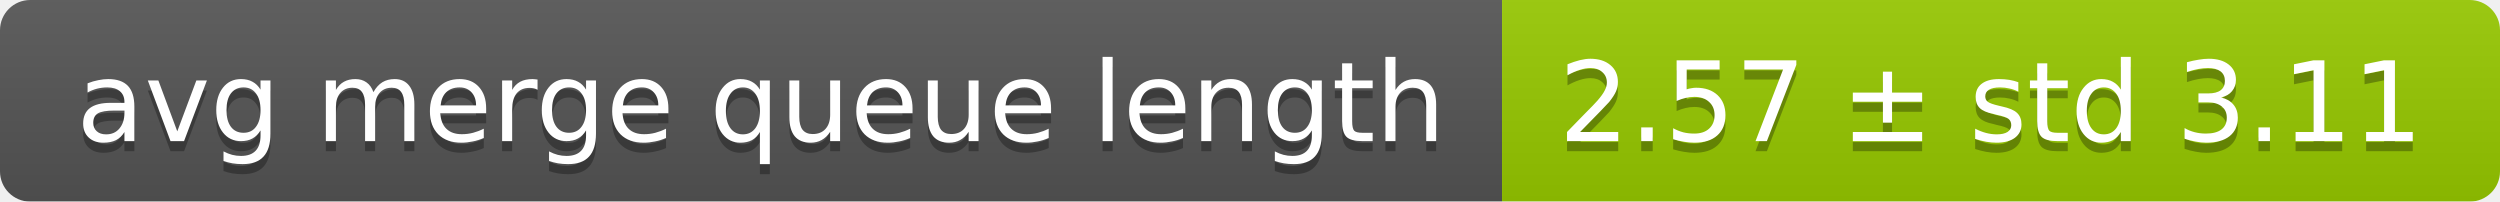
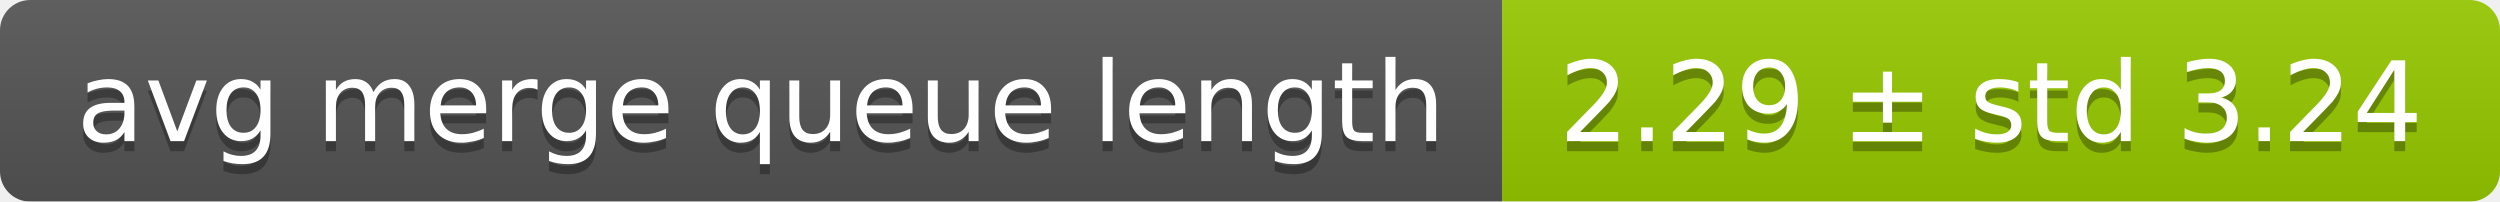
<svg xmlns="http://www.w3.org/2000/svg" width="248" height="20">
  <linearGradient id="smooth" x2="0" y2="100%">
    <stop offset="0" stop-color="#bbb" stop-opacity=".1" />
    <stop offset="1" stop-opacity=".1" />
  </linearGradient>
  <mask id="round">
    <rect width="248" height="20" rx="3" fill="#fff" />
  </mask>
  <g mask="url(#round)">
    <rect width="149" height="20" fill="#555" />
    <rect x="149" width="99" height="20" fill="#97ca00" />
    <rect width="248" height="20" fill="url(#smooth)" />
  </g>
  <g fill="#fff" text-anchor="middle" font-family="DejaVu Sans,Verdana,Geneva,sans-serif" font-size="11">
    <text x="75.5" y="15" fill="#010101" fill-opacity=".3">avg merge queue length</text>
    <text x="75.5" y="14">avg merge queue length</text>
-     <text x="197.5" y="15" fill="#010101" fill-opacity=".3">2.57 ± std 3.11</text>
-     <text x="197.5" y="14">2.57 ± std 3.11</text>
+     <text x="197.5" y="15" fill="#010101" fill-opacity=".3">2.29 ± std 3.24</text>
+     <text x="197.5" y="14">2.29 ± std 3.24</text>
  </g>
</svg>
